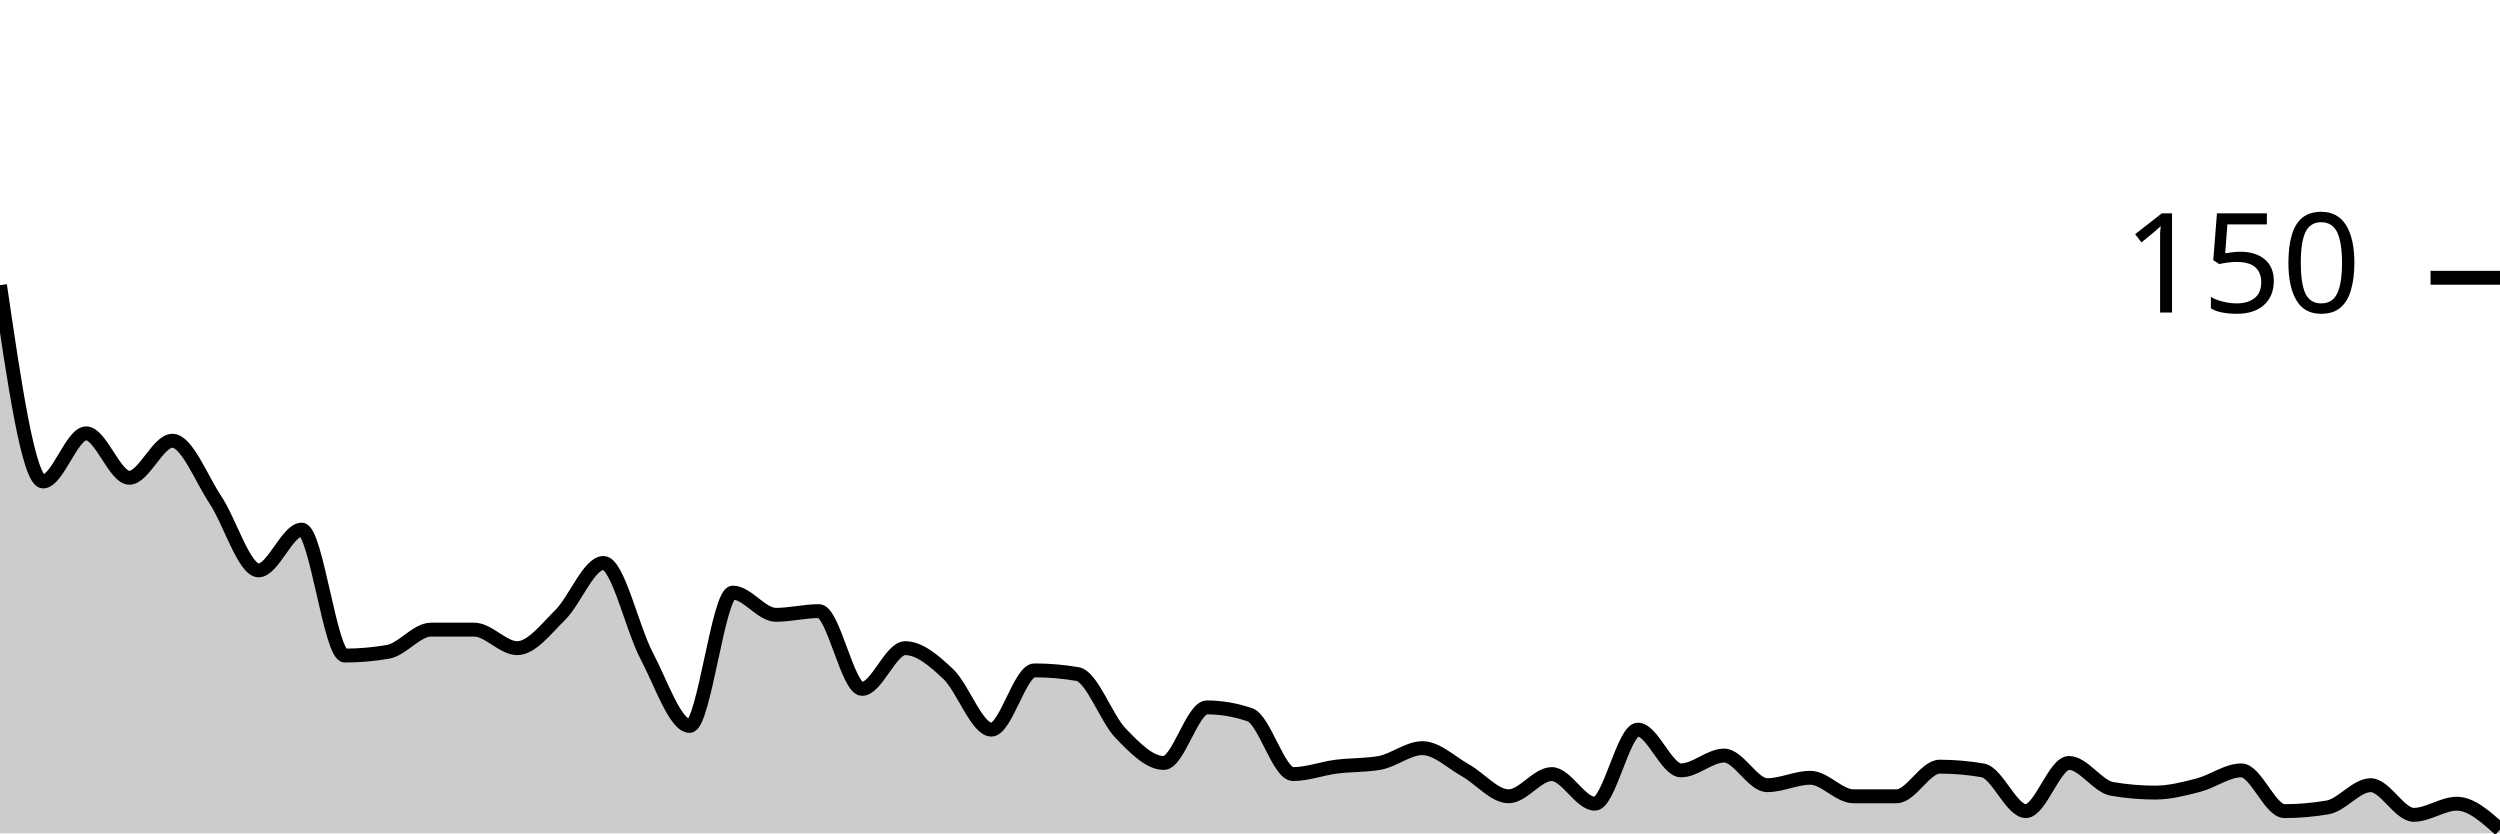
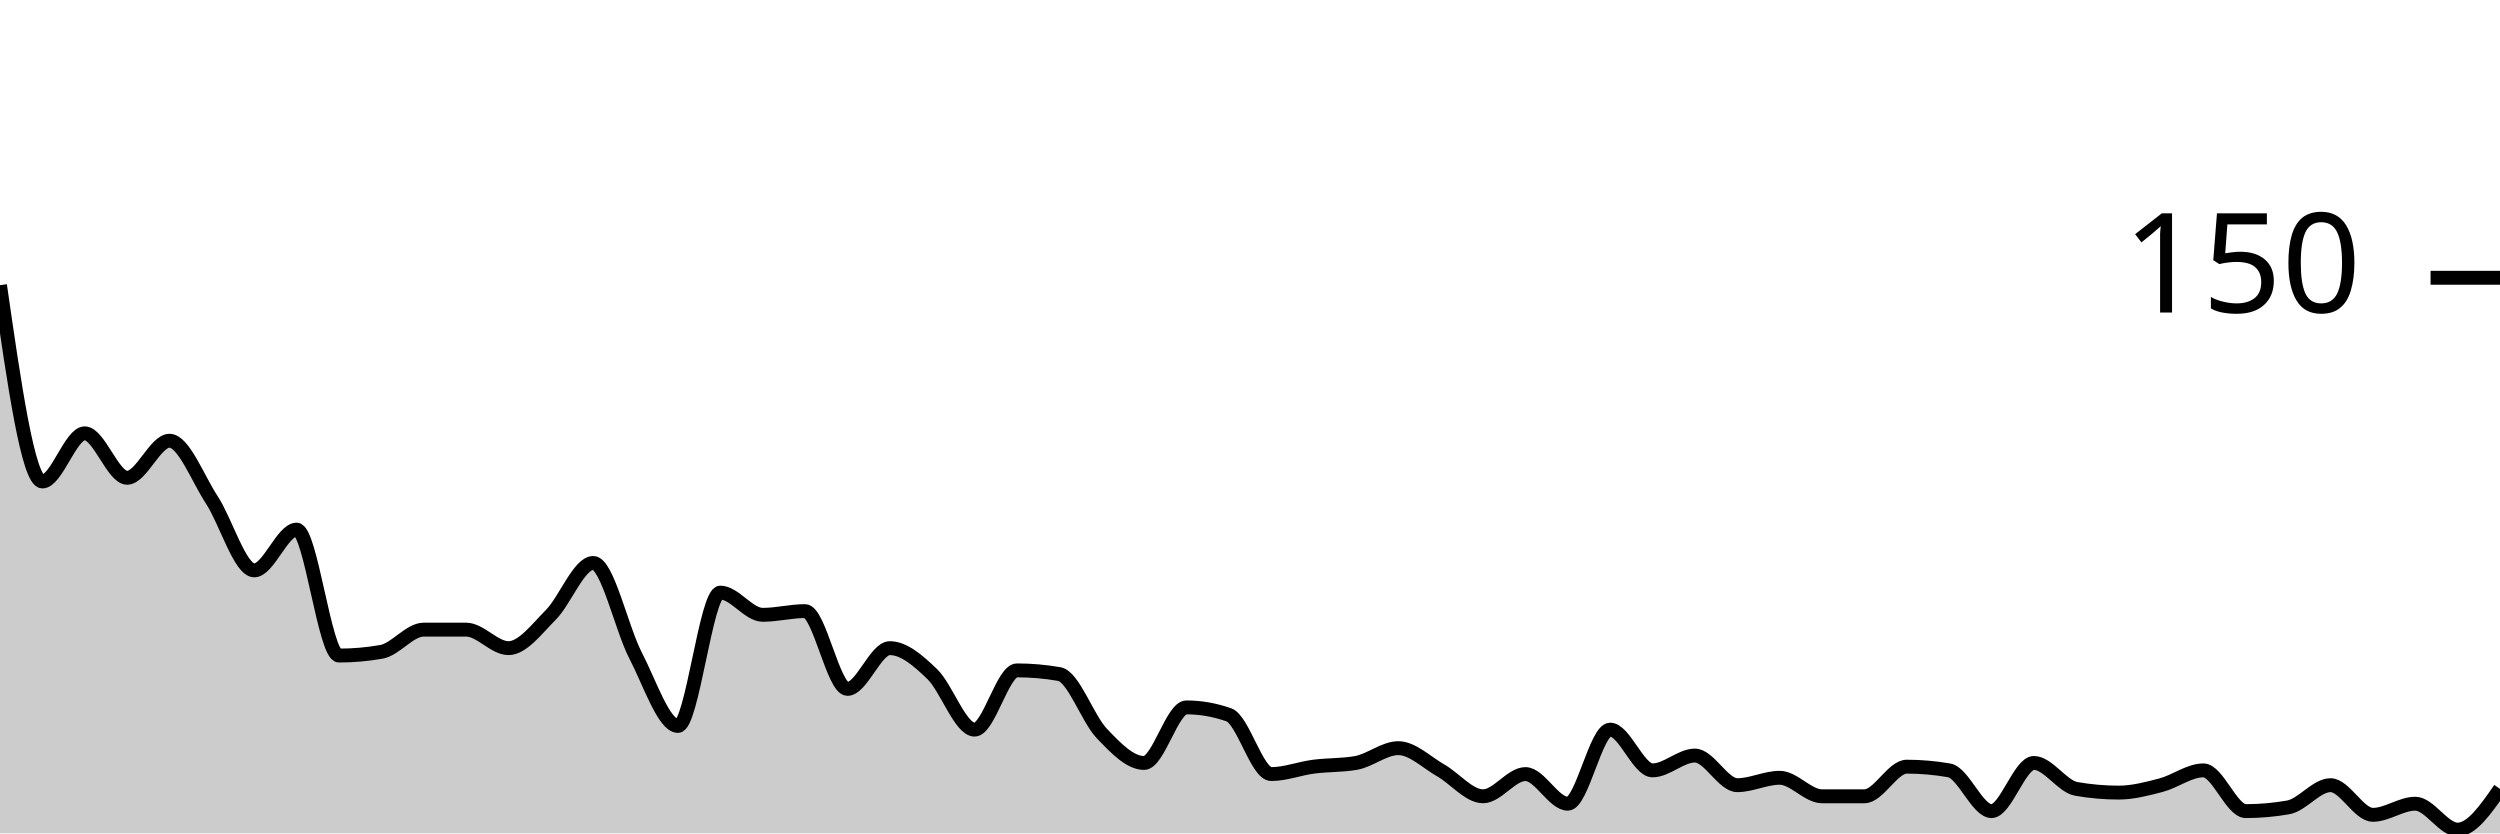
<svg xmlns="http://www.w3.org/2000/svg" viewBox="0 0 180 60">
  <g transform="translate(0,20)">
-     <path class="area" fill="rgba(0, 0, 0, 0.2)" d="M0,0.533C1.034,7.6,2.069,14.667,3.103,14.667C4.138,14.667,5.172,11.2,6.207,11.2C7.241,11.2,8.276,14.4,9.31,14.4C10.345,14.4,11.379,11.733,12.414,11.733C13.448,11.733,14.483,14.444,15.517,16C16.552,17.556,17.586,21.067,18.621,21.067C19.655,21.067,20.69,18.133,21.724,18.133C22.759,18.133,23.793,27.2,24.828,27.2C25.862,27.2,26.897,27.111,27.931,26.933C28.966,26.756,30,25.333,31.034,25.333C32.069,25.333,33.103,25.333,34.138,25.333C35.172,25.333,36.207,26.667,37.241,26.667C38.276,26.667,39.31,25.289,40.345,24.267C41.379,23.244,42.414,20.533,43.448,20.533C44.483,20.533,45.517,25.244,46.552,27.2C47.586,29.156,48.621,32.267,49.655,32.267C50.69,32.267,51.724,22.667,52.759,22.667C53.793,22.667,54.828,24.267,55.862,24.267C56.897,24.267,57.931,24,58.966,24C60,24,61.034,29.6,62.069,29.6C63.103,29.6,64.138,26.667,65.172,26.667C66.207,26.667,67.241,27.556,68.276,28.533C69.31,29.511,70.345,32.533,71.379,32.533C72.414,32.533,73.448,28.267,74.483,28.267C75.517,28.267,76.552,28.356,77.586,28.533C78.621,28.711,79.655,31.733,80.69,32.8C81.724,33.867,82.759,34.933,83.793,34.933C84.828,34.933,85.862,30.933,86.897,30.933C87.931,30.933,88.966,31.111,90,31.467C91.034,31.822,92.069,35.733,93.103,35.733C94.138,35.733,95.172,35.333,96.207,35.2C97.241,35.067,98.276,35.111,99.31,34.933C100.345,34.756,101.379,33.867,102.414,33.867C103.448,33.867,104.483,34.889,105.517,35.467C106.552,36.044,107.586,37.333,108.621,37.333C109.655,37.333,110.69,35.733,111.724,35.733C112.759,35.733,113.793,37.867,114.828,37.867C115.862,37.867,116.897,32.533,117.931,32.533C118.966,32.533,120,35.467,121.034,35.467C122.069,35.467,123.103,34.4,124.138,34.4C125.172,34.4,126.207,36.533,127.241,36.533C128.276,36.533,129.31,36,130.345,36C131.379,36,132.414,37.333,133.448,37.333C134.483,37.333,135.517,37.333,136.552,37.333C137.586,37.333,138.621,35.2,139.655,35.2C140.69,35.2,141.724,35.289,142.759,35.467C143.793,35.644,144.828,38.4,145.862,38.4C146.897,38.4,147.931,34.933,148.966,34.933C150,34.933,151.034,36.622,152.069,36.8C153.103,36.978,154.138,37.067,155.172,37.067C156.207,37.067,157.241,36.8,158.276,36.533C159.31,36.267,160.345,35.467,161.379,35.467C162.414,35.467,163.448,38.4,164.483,38.4C165.517,38.4,166.552,38.311,167.586,38.133C168.621,37.956,169.655,36.533,170.69,36.533C171.724,36.533,172.759,38.667,173.793,38.667C174.828,38.667,175.862,37.867,176.897,37.867C177.931,37.867,178.966,38.8,180,39.733L180,40C178.966,40,177.931,40,176.897,40C175.862,40,174.828,40,173.793,40C172.759,40,171.724,40,170.69,40C169.655,40,168.621,40,167.586,40C166.552,40,165.517,40,164.483,40C163.448,40,162.414,40,161.379,40C160.345,40,159.31,40,158.276,40C157.241,40,156.207,40,155.172,40C154.138,40,153.103,40,152.069,40C151.034,40,150,40,148.966,40C147.931,40,146.897,40,145.862,40C144.828,40,143.793,40,142.759,40C141.724,40,140.69,40,139.655,40C138.621,40,137.586,40,136.552,40C135.517,40,134.483,40,133.448,40C132.414,40,131.379,40,130.345,40C129.31,40,128.276,40,127.241,40C126.207,40,125.172,40,124.138,40C123.103,40,122.069,40,121.034,40C120,40,118.966,40,117.931,40C116.897,40,115.862,40,114.828,40C113.793,40,112.759,40,111.724,40C110.69,40,109.655,40,108.621,40C107.586,40,106.552,40,105.517,40C104.483,40,103.448,40,102.414,40C101.379,40,100.345,40,99.31,40C98.276,40,97.241,40,96.207,40C95.172,40,94.138,40,93.103,40C92.069,40,91.034,40,90,40C88.966,40,87.931,40,86.897,40C85.862,40,84.828,40,83.793,40C82.759,40,81.724,40,80.69,40C79.655,40,78.621,40,77.586,40C76.552,40,75.517,40,74.483,40C73.448,40,72.414,40,71.379,40C70.345,40,69.31,40,68.276,40C67.241,40,66.207,40,65.172,40C64.138,40,63.103,40,62.069,40C61.034,40,60,40,58.966,40C57.931,40,56.897,40,55.862,40C54.828,40,53.793,40,52.759,40C51.724,40,50.69,40,49.655,40C48.621,40,47.586,40,46.552,40C45.517,40,44.483,40,43.448,40C42.414,40,41.379,40,40.345,40C39.31,40,38.276,40,37.241,40C36.207,40,35.172,40,34.138,40C33.103,40,32.069,40,31.034,40C30,40,28.966,40,27.931,40C26.897,40,25.862,40,24.828,40C23.793,40,22.759,40,21.724,40C20.69,40,19.655,40,18.621,40C17.586,40,16.552,40,15.517,40C14.483,40,13.448,40,12.414,40C11.379,40,10.345,40,9.31,40C8.276,40,7.241,40,6.207,40C5.172,40,4.138,40,3.103,40C2.069,40,1.034,40,0,40Z" />
-     <path class="line" stroke="black" fill="none" d="M0,0.533C1.034,7.6,2.069,14.667,3.103,14.667C4.138,14.667,5.172,11.2,6.207,11.2C7.241,11.2,8.276,14.4,9.31,14.4C10.345,14.4,11.379,11.733,12.414,11.733C13.448,11.733,14.483,14.444,15.517,16C16.552,17.556,17.586,21.067,18.621,21.067C19.655,21.067,20.69,18.133,21.724,18.133C22.759,18.133,23.793,27.2,24.828,27.2C25.862,27.2,26.897,27.111,27.931,26.933C28.966,26.756,30,25.333,31.034,25.333C32.069,25.333,33.103,25.333,34.138,25.333C35.172,25.333,36.207,26.667,37.241,26.667C38.276,26.667,39.31,25.289,40.345,24.267C41.379,23.244,42.414,20.533,43.448,20.533C44.483,20.533,45.517,25.244,46.552,27.2C47.586,29.156,48.621,32.267,49.655,32.267C50.69,32.267,51.724,22.667,52.759,22.667C53.793,22.667,54.828,24.267,55.862,24.267C56.897,24.267,57.931,24,58.966,24C60,24,61.034,29.6,62.069,29.6C63.103,29.6,64.138,26.667,65.172,26.667C66.207,26.667,67.241,27.556,68.276,28.533C69.31,29.511,70.345,32.533,71.379,32.533C72.414,32.533,73.448,28.267,74.483,28.267C75.517,28.267,76.552,28.356,77.586,28.533C78.621,28.711,79.655,31.733,80.69,32.8C81.724,33.867,82.759,34.933,83.793,34.933C84.828,34.933,85.862,30.933,86.897,30.933C87.931,30.933,88.966,31.111,90,31.467C91.034,31.822,92.069,35.733,93.103,35.733C94.138,35.733,95.172,35.333,96.207,35.2C97.241,35.067,98.276,35.111,99.31,34.933C100.345,34.756,101.379,33.867,102.414,33.867C103.448,33.867,104.483,34.889,105.517,35.467C106.552,36.044,107.586,37.333,108.621,37.333C109.655,37.333,110.69,35.733,111.724,35.733C112.759,35.733,113.793,37.867,114.828,37.867C115.862,37.867,116.897,32.533,117.931,32.533C118.966,32.533,120,35.467,121.034,35.467C122.069,35.467,123.103,34.4,124.138,34.4C125.172,34.4,126.207,36.533,127.241,36.533C128.276,36.533,129.31,36,130.345,36C131.379,36,132.414,37.333,133.448,37.333C134.483,37.333,135.517,37.333,136.552,37.333C137.586,37.333,138.621,35.2,139.655,35.2C140.69,35.2,141.724,35.289,142.759,35.467C143.793,35.644,144.828,38.4,145.862,38.4C146.897,38.4,147.931,34.933,148.966,34.933C150,34.933,151.034,36.622,152.069,36.8C153.103,36.978,154.138,37.067,155.172,37.067C156.207,37.067,157.241,36.8,158.276,36.533C159.31,36.267,160.345,35.467,161.379,35.467C162.414,35.467,163.448,38.4,164.483,38.4C165.517,38.4,166.552,38.311,167.586,38.133C168.621,37.956,169.655,36.533,170.69,36.533C171.724,36.533,172.759,38.667,173.793,38.667C174.828,38.667,175.862,37.867,176.897,37.867C177.931,37.867,178.966,38.8,180,39.733" />
+     <path class="area" fill="rgba(0, 0, 0, 0.2)" d="M0,0.533C1.017,7.6,2.034,14.667,3.051,14.667C4.068,14.667,5.085,11.2,6.102,11.2C7.119,11.2,8.136,14.4,9.153,14.4C10.169,14.4,11.186,11.733,12.203,11.733C13.22,11.733,14.237,14.444,15.254,16C16.271,17.556,17.288,21.067,18.305,21.067C19.322,21.067,20.339,18.133,21.356,18.133C22.373,18.133,23.39,27.2,24.407,27.2C25.424,27.2,26.441,27.111,27.458,26.933C28.475,26.756,29.492,25.333,30.508,25.333C31.525,25.333,32.542,25.333,33.559,25.333C34.576,25.333,35.593,26.667,36.61,26.667C37.627,26.667,38.644,25.289,39.661,24.267C40.678,23.244,41.695,20.533,42.712,20.533C43.729,20.533,44.746,25.244,45.763,27.2C46.78,29.156,47.797,32.267,48.814,32.267C49.831,32.267,50.847,22.667,51.864,22.667C52.881,22.667,53.898,24.267,54.915,24.267C55.932,24.267,56.949,24,57.966,24C58.983,24,60,29.6,61.017,29.6C62.034,29.6,63.051,26.667,64.068,26.667C65.085,26.667,66.102,27.556,67.119,28.533C68.136,29.511,69.153,32.533,70.169,32.533C71.186,32.533,72.203,28.267,73.22,28.267C74.237,28.267,75.254,28.356,76.271,28.533C77.288,28.711,78.305,31.733,79.322,32.8C80.339,33.867,81.356,34.933,82.373,34.933C83.39,34.933,84.407,30.933,85.424,30.933C86.441,30.933,87.458,31.111,88.475,31.467C89.492,31.822,90.508,35.733,91.525,35.733C92.542,35.733,93.559,35.333,94.576,35.2C95.593,35.067,96.61,35.111,97.627,34.933C98.644,34.756,99.661,33.867,100.678,33.867C101.695,33.867,102.712,34.889,103.729,35.467C104.746,36.044,105.763,37.333,106.78,37.333C107.797,37.333,108.814,35.733,109.831,35.733C110.847,35.733,111.864,37.867,112.881,37.867C113.898,37.867,114.915,32.533,115.932,32.533C116.949,32.533,117.966,35.467,118.983,35.467C120,35.467,121.017,34.4,122.034,34.4C123.051,34.4,124.068,36.533,125.085,36.533C126.102,36.533,127.119,36,128.136,36C129.153,36,130.169,37.333,131.186,37.333C132.203,37.333,133.22,37.333,134.237,37.333C135.254,37.333,136.271,35.2,137.288,35.2C138.305,35.2,139.322,35.289,140.339,35.467C141.356,35.644,142.373,38.4,143.39,38.4C144.407,38.4,145.424,34.933,146.441,34.933C147.458,34.933,148.475,36.622,149.492,36.8C150.508,36.978,151.525,37.067,152.542,37.067C153.559,37.067,154.576,36.8,155.593,36.533C156.61,36.267,157.627,35.467,158.644,35.467C159.661,35.467,160.678,38.4,161.695,38.4C162.712,38.4,163.729,38.311,164.746,38.133C165.763,37.956,166.78,36.533,167.797,36.533C168.814,36.533,169.831,38.667,170.847,38.667C171.864,38.667,172.881,37.867,173.898,37.867C174.915,37.867,175.932,39.733,176.949,39.733C177.966,39.733,178.983,38.267,180,36.8L180,40C178.983,40,177.966,40,176.949,40C175.932,40,174.915,40,173.898,40C172.881,40,171.864,40,170.847,40C169.831,40,168.814,40,167.797,40C166.78,40,165.763,40,164.746,40C163.729,40,162.712,40,161.695,40C160.678,40,159.661,40,158.644,40C157.627,40,156.61,40,155.593,40C154.576,40,153.559,40,152.542,40C151.525,40,150.508,40,149.492,40C148.475,40,147.458,40,146.441,40C145.424,40,144.407,40,143.39,40C142.373,40,141.356,40,140.339,40C139.322,40,138.305,40,137.288,40C136.271,40,135.254,40,134.237,40C133.22,40,132.203,40,131.186,40C130.169,40,129.153,40,128.136,40C127.119,40,126.102,40,125.085,40C124.068,40,123.051,40,122.034,40C121.017,40,120,40,118.983,40C117.966,40,116.949,40,115.932,40C114.915,40,113.898,40,112.881,40C111.864,40,110.847,40,109.831,40C108.814,40,107.797,40,106.78,40C105.763,40,104.746,40,103.729,40C102.712,40,101.695,40,100.678,40C99.661,40,98.644,40,97.627,40C96.61,40,95.593,40,94.576,40C93.559,40,92.542,40,91.525,40C90.508,40,89.492,40,88.475,40C87.458,40,86.441,40,85.424,40C84.407,40,83.39,40,82.373,40C81.356,40,80.339,40,79.322,40C78.305,40,77.288,40,76.271,40C75.254,40,74.237,40,73.22,40C72.203,40,71.186,40,70.169,40C69.153,40,68.136,40,67.119,40C66.102,40,65.085,40,64.068,40C63.051,40,62.034,40,61.017,40C60,40,58.983,40,57.966,40C56.949,40,55.932,40,54.915,40C53.898,40,52.881,40,51.864,40C50.847,40,49.831,40,48.814,40C47.797,40,46.78,40,45.763,40C44.746,40,43.729,40,42.712,40C41.695,40,40.678,40,39.661,40C38.644,40,37.627,40,36.61,40C35.593,40,34.576,40,33.559,40C32.542,40,31.525,40,30.508,40C29.492,40,28.475,40,27.458,40C26.441,40,25.424,40,24.407,40C23.39,40,22.373,40,21.356,40C20.339,40,19.322,40,18.305,40C17.288,40,16.271,40,15.254,40C14.237,40,13.22,40,12.203,40C11.186,40,10.169,40,9.153,40C8.136,40,7.119,40,6.102,40C5.085,40,4.068,40,3.051,40C2.034,40,1.017,40,0,40Z" />
+     <path class="line" stroke="black" fill="none" d="M0,0.533C1.017,7.6,2.034,14.667,3.051,14.667C4.068,14.667,5.085,11.2,6.102,11.2C7.119,11.2,8.136,14.4,9.153,14.4C10.169,14.4,11.186,11.733,12.203,11.733C13.22,11.733,14.237,14.444,15.254,16C16.271,17.556,17.288,21.067,18.305,21.067C19.322,21.067,20.339,18.133,21.356,18.133C22.373,18.133,23.39,27.2,24.407,27.2C25.424,27.2,26.441,27.111,27.458,26.933C28.475,26.756,29.492,25.333,30.508,25.333C31.525,25.333,32.542,25.333,33.559,25.333C34.576,25.333,35.593,26.667,36.61,26.667C37.627,26.667,38.644,25.289,39.661,24.267C40.678,23.244,41.695,20.533,42.712,20.533C43.729,20.533,44.746,25.244,45.763,27.2C46.78,29.156,47.797,32.267,48.814,32.267C49.831,32.267,50.847,22.667,51.864,22.667C52.881,22.667,53.898,24.267,54.915,24.267C55.932,24.267,56.949,24,57.966,24C58.983,24,60,29.6,61.017,29.6C62.034,29.6,63.051,26.667,64.068,26.667C65.085,26.667,66.102,27.556,67.119,28.533C68.136,29.511,69.153,32.533,70.169,32.533C71.186,32.533,72.203,28.267,73.22,28.267C74.237,28.267,75.254,28.356,76.271,28.533C77.288,28.711,78.305,31.733,79.322,32.8C80.339,33.867,81.356,34.933,82.373,34.933C83.39,34.933,84.407,30.933,85.424,30.933C86.441,30.933,87.458,31.111,88.475,31.467C89.492,31.822,90.508,35.733,91.525,35.733C92.542,35.733,93.559,35.333,94.576,35.2C95.593,35.067,96.61,35.111,97.627,34.933C98.644,34.756,99.661,33.867,100.678,33.867C101.695,33.867,102.712,34.889,103.729,35.467C104.746,36.044,105.763,37.333,106.78,37.333C107.797,37.333,108.814,35.733,109.831,35.733C110.847,35.733,111.864,37.867,112.881,37.867C113.898,37.867,114.915,32.533,115.932,32.533C116.949,32.533,117.966,35.467,118.983,35.467C120,35.467,121.017,34.4,122.034,34.4C123.051,34.4,124.068,36.533,125.085,36.533C126.102,36.533,127.119,36,128.136,36C129.153,36,130.169,37.333,131.186,37.333C132.203,37.333,133.22,37.333,134.237,37.333C135.254,37.333,136.271,35.2,137.288,35.2C138.305,35.2,139.322,35.289,140.339,35.467C141.356,35.644,142.373,38.4,143.39,38.4C144.407,38.4,145.424,34.933,146.441,34.933C147.458,34.933,148.475,36.622,149.492,36.8C150.508,36.978,151.525,37.067,152.542,37.067C153.559,37.067,154.576,36.8,155.593,36.533C156.61,36.267,157.627,35.467,158.644,35.467C159.661,35.467,160.678,38.4,161.695,38.4C162.712,38.4,163.729,38.311,164.746,38.133C165.763,37.956,166.78,36.533,167.797,36.533C168.814,36.533,169.831,38.667,170.847,38.667C171.864,38.667,172.881,37.867,173.898,37.867C174.915,37.867,175.932,39.733,176.949,39.733C177.966,39.733,178.983,38.267,180,36.8" />
    <path class="axis-ceiling" stroke-width="1" stroke="black" fill="none" d="M175,0L180,0" />
    <text class="axis-ceiling-label" font-family="sans-serif" text-anchor="end" font-size="10px" x="170" y="2.5">150</text>
  </g>
</svg>
